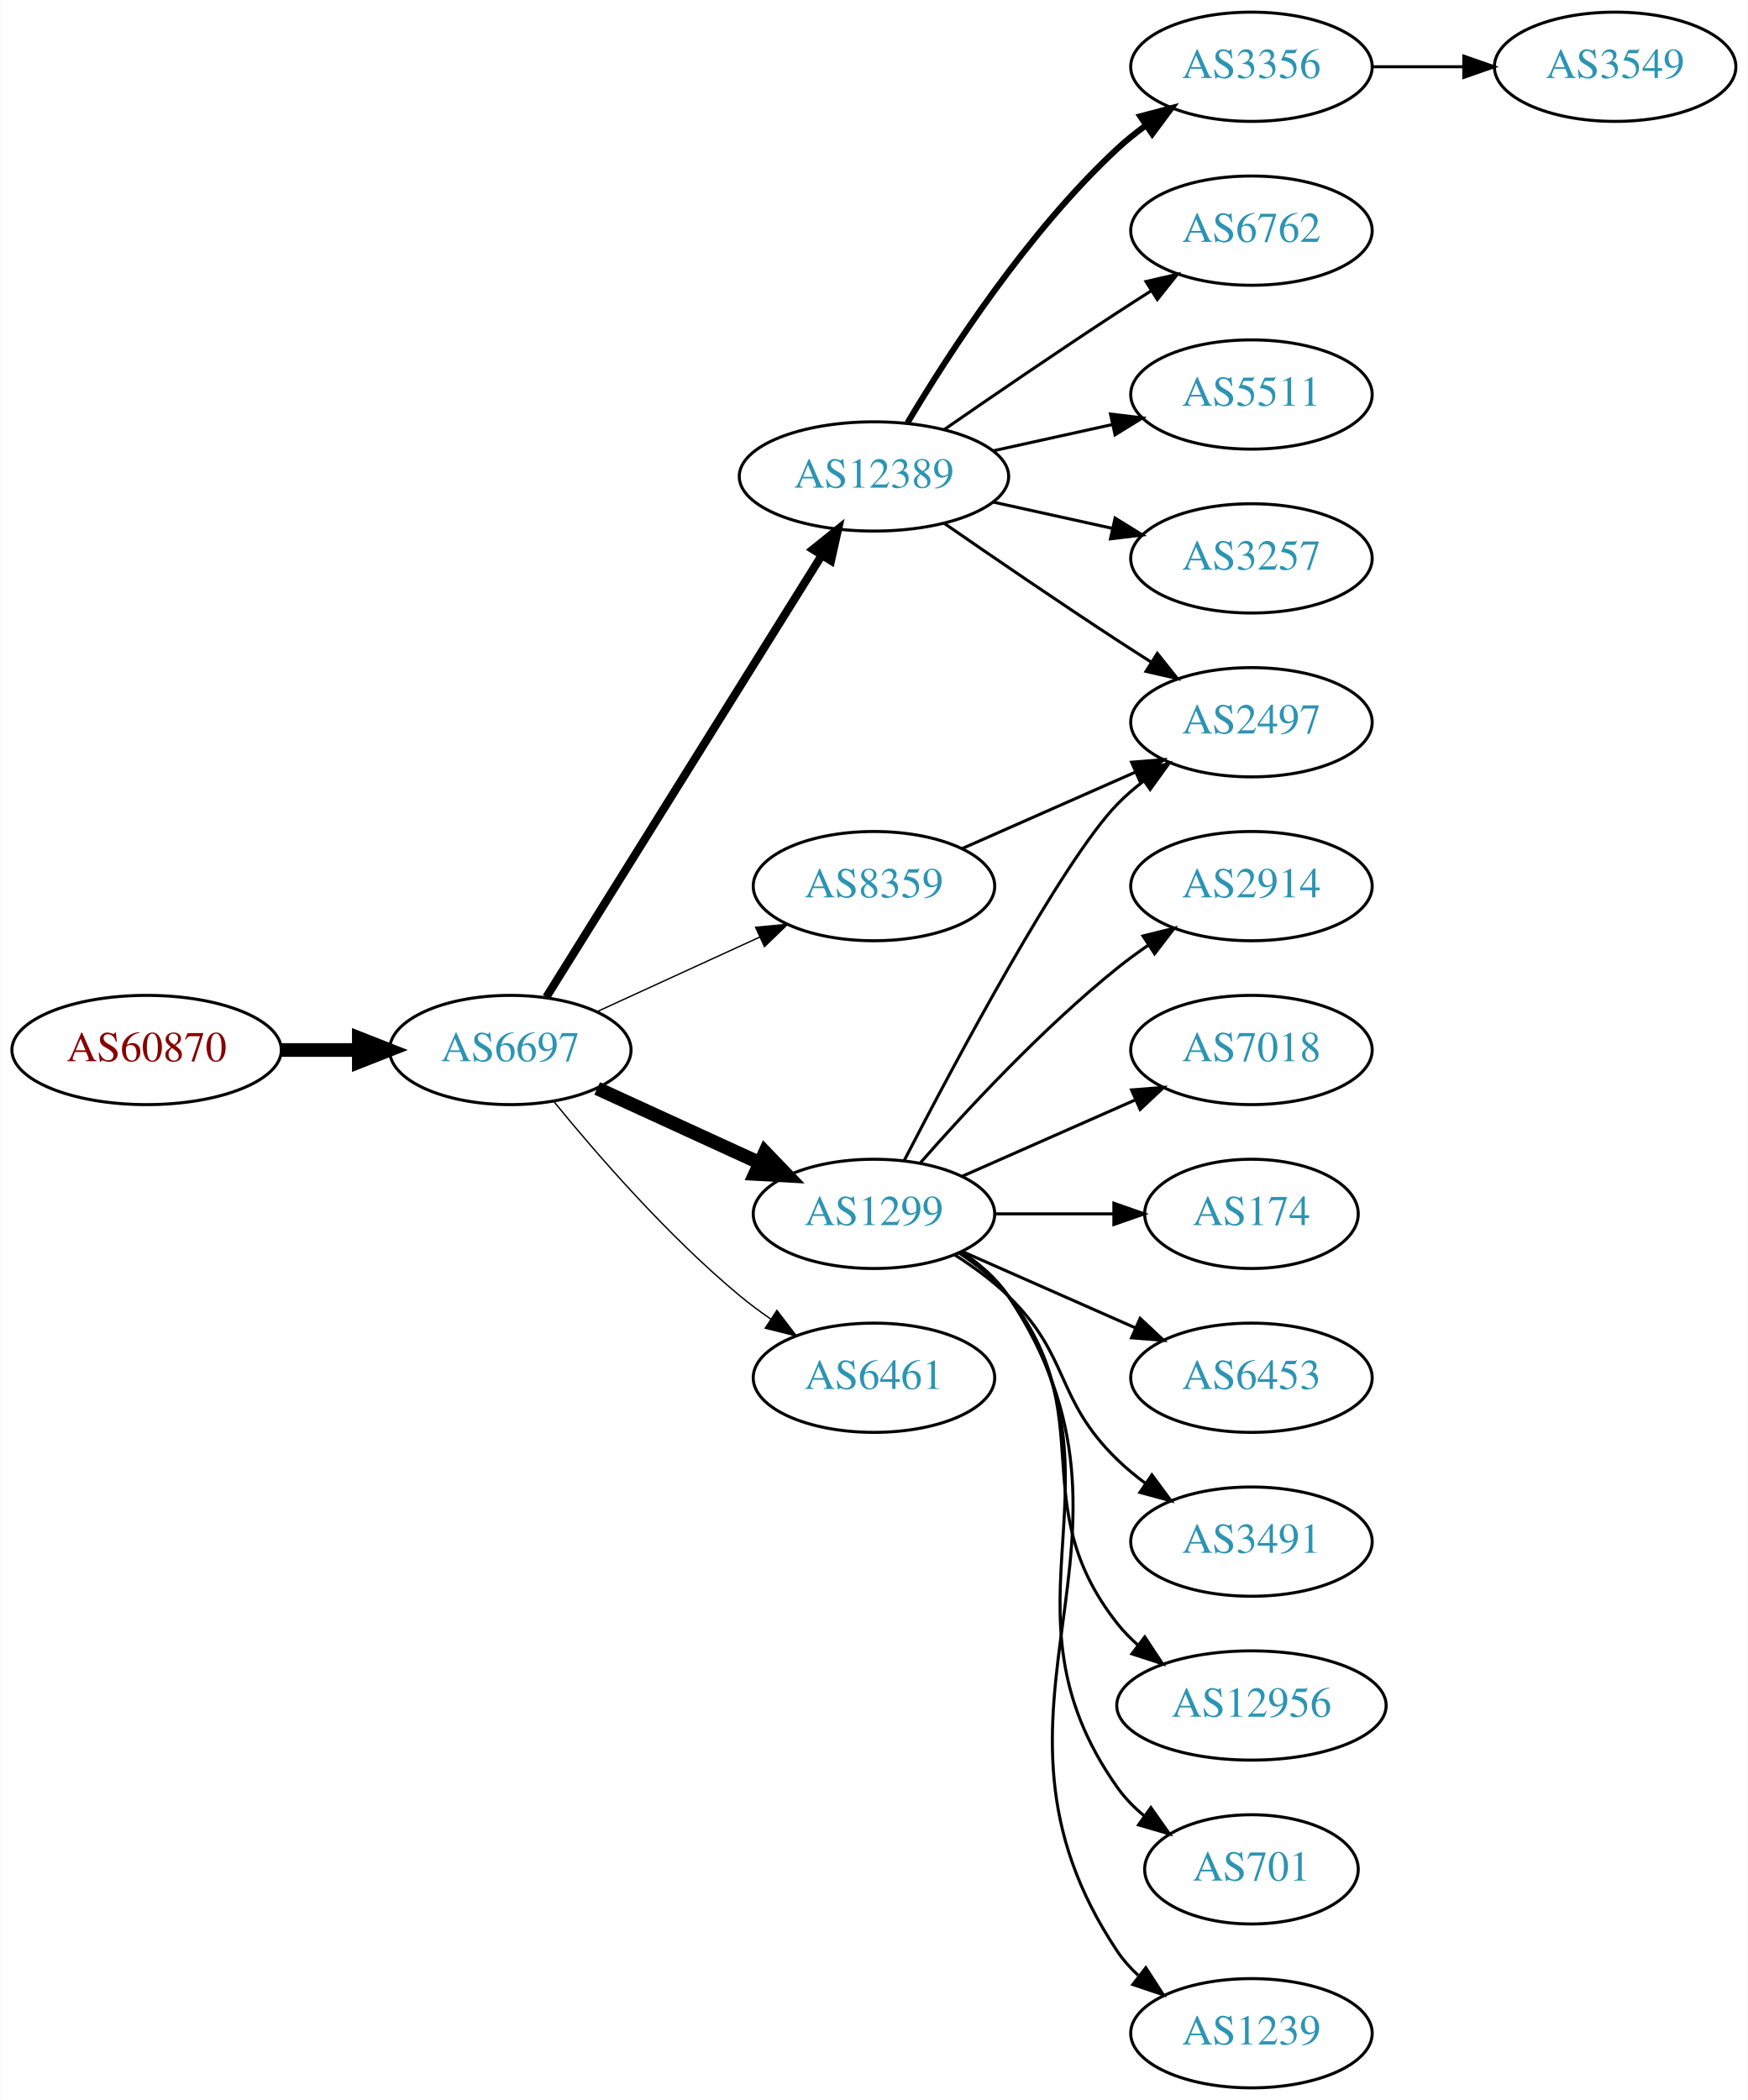
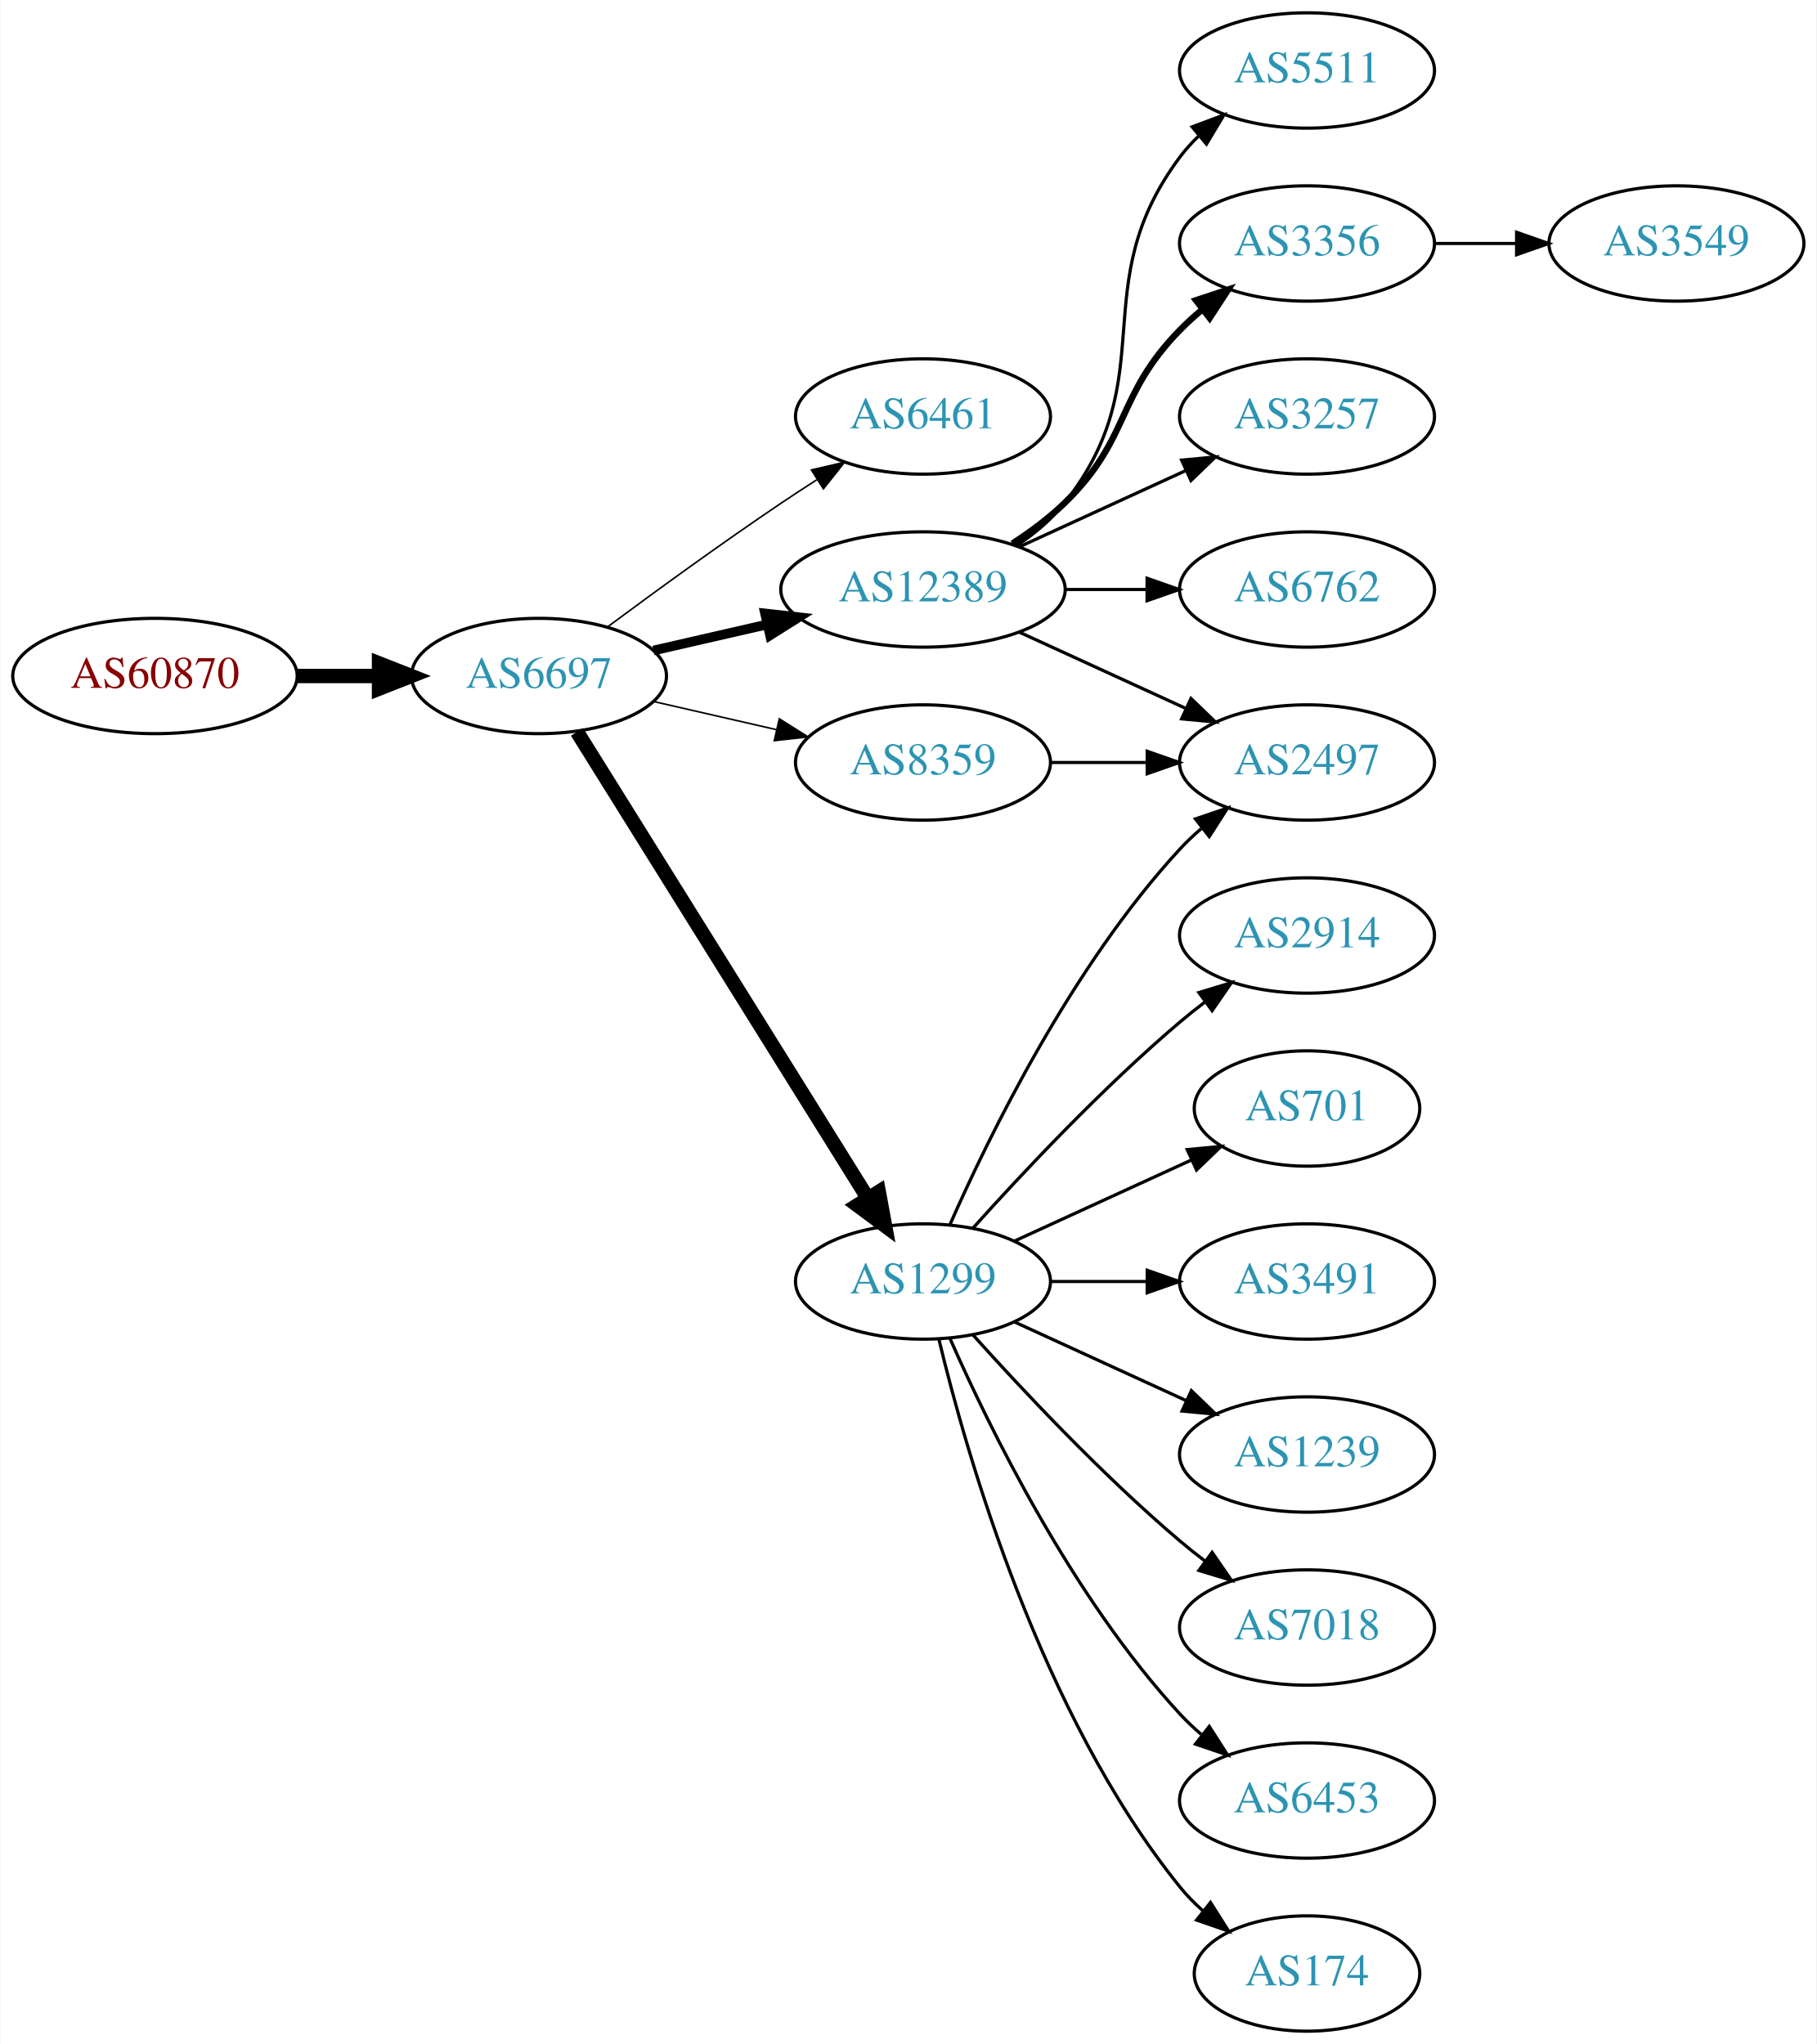
- <svg xmlns="http://www.w3.org/2000/svg" xmlns:xlink="http://www.w3.org/1999/xlink" width="576pt" height="692pt" viewBox="0.00 0.00 575.76 692.00">
-   <g id="graph0" class="graph" transform="scale(1 1) rotate(0) translate(4 688)">
-     <polygon fill="white" stroke="none" points="-4,4 -4,-688 571.762,-688 571.762,4 -4,4" />
+ <svg xmlns="http://www.w3.org/2000/svg" xmlns:xlink="http://www.w3.org/1999/xlink" width="567pt" height="638pt" viewBox="0.00 0.00 566.66 638.00">
+   <g id="graph0" class="graph" transform="scale(1 1) rotate(0) translate(4 634)">
+     <polygon fill="white" stroke="none" points="-4,4 -4,-634 562.663,-634 562.663,4 -4,4" />
    <g id="node1" class="node">
      <g id="a_node1">
        <a xlink:href="/asn/60870" xlink:title="AS60870 ~ TECSBY-AS [AT]">
-           <ellipse fill="#ffffff" stroke="black" cx="44.196" cy="-342" rx="44.393" ry="18" />
-           <text text-anchor="middle" x="44.196" y="-338.3" font-family="Times,serif" font-size="14.00" fill="#880000">AS60870</text>
+           <ellipse fill="#ffffff" stroke="black" cx="44.196" cy="-423" rx="44.393" ry="18" />
+           <text text-anchor="middle" x="44.196" y="-419.3" font-family="Times,serif" font-size="14.00" fill="#880000">AS60870</text>
        </a>
      </g>
    </g>
    <g id="node2" class="node">
      <g id="a_node2">
        <a xlink:href="/asn/6697" xlink:title="AS6697 ~ BELPAK [BY]">
-           <ellipse fill="#ffffff" stroke="black" cx="164.039" cy="-342" rx="39.794" ry="18" />
-           <text text-anchor="middle" x="164.039" y="-338.3" font-family="Times,serif" font-size="14.00" fill="#2c94b3">AS6697</text>
+           <ellipse fill="#ffffff" stroke="black" cx="164.039" cy="-423" rx="39.794" ry="18" />
+           <text text-anchor="middle" x="164.039" y="-419.3" font-family="Times,serif" font-size="14.00" fill="#2c94b3">AS6697</text>
        </a>
      </g>
    </g>
    <g id="edge1" class="edge">
-       <path fill="none" stroke="black" stroke-width="4.5" d="M88.407,-342C96.72,-342 105.482,-342 113.965,-342" />
-       <polygon fill="black" stroke="black" stroke-width="4.5" points="114.123,-345.938 124.123,-342 114.123,-338.063 114.123,-345.938" />
+       <path fill="none" stroke="black" stroke-width="4.5" d="M88.407,-423C96.72,-423 105.482,-423 113.965,-423" />
+       <polygon fill="black" stroke="black" stroke-width="4.5" points="114.123,-426.938 124.123,-423 114.123,-419.063 114.123,-426.938" />
    </g>
    <g id="node3" class="node">
      <g id="a_node3">
-         <a xlink:href="/asn/1299" xlink:title="AS1299 ~ Telia Carrier [EU]">
-           <ellipse fill="#ffffff" stroke="black" cx="283.881" cy="-288" rx="39.794" ry="18" />
-           <text text-anchor="middle" x="283.881" y="-284.3" font-family="Times,serif" font-size="14.00" fill="#2c94b3">AS1299</text>
+         <a xlink:href="/asn/6461" xlink:title="AS6461 ~ Zayo Bandwidth [US]">
+           <ellipse fill="#ffffff" stroke="black" cx="283.881" cy="-504" rx="39.794" ry="18" />
+           <text text-anchor="middle" x="283.881" y="-500.3" font-family="Times,serif" font-size="14.00" fill="#2c94b3">AS6461</text>
        </a>
      </g>
    </g>
    <g id="edge2" class="edge">
-       <path fill="none" stroke="black" stroke-width="4.5" d="M192.667,-329.339C208.624,-322.027 228.895,-312.739 246.178,-304.819" />
-       <polygon fill="black" stroke="black" stroke-width="4.5" points="247.975,-308.327 255.425,-300.581 244.694,-301.168 247.975,-308.327" />
+       <path fill="none" stroke="black" stroke-width="0.5" d="M185.369,-438.277C200.231,-449.304 220.976,-464.407 239.685,-477 243.234,-479.389 246.984,-481.839 250.733,-484.242" />
+       <polygon fill="black" stroke="black" stroke-width="0.5" points="249.059,-487.325 259.381,-489.712 252.801,-481.409 249.059,-487.325" />
    </g>
    <g id="node4" class="node">
      <g id="a_node4">
        <a xlink:href="/asn/12389" xlink:title="AS12389 ~ PJSC Rostelecom [RU]">
-           <ellipse fill="#ffffff" stroke="black" cx="283.881" cy="-531" rx="44.393" ry="18" />
-           <text text-anchor="middle" x="283.881" y="-527.3" font-family="Times,serif" font-size="14.00" fill="#2c94b3">AS12389</text>
+           <ellipse fill="#ffffff" stroke="black" cx="283.881" cy="-450" rx="44.393" ry="18" />
+           <text text-anchor="middle" x="283.881" y="-446.3" font-family="Times,serif" font-size="14.00" fill="#2c94b3">AS12389</text>
        </a>
      </g>
    </g>
    <g id="edge3" class="edge">
-       <path fill="none" stroke="black" stroke-width="2.7" d="M175.914,-359.442C196.697,-392.775 242.158,-465.686 266.586,-504.866" />
-       <polygon fill="black" stroke="black" stroke-width="2.7" points="263.771,-506.966 272.032,-513.6 269.711,-503.263 263.771,-506.966" />
+       <path fill="none" stroke="black" stroke-width="3" d="M199.758,-430.955C210.896,-433.507 223.432,-436.379 235.325,-439.104" />
+       <polygon fill="black" stroke="black" stroke-width="3" points="234.59,-442.526 245.119,-441.348 236.153,-435.703 234.59,-442.526" />
    </g>
    <g id="node5" class="node">
      <g id="a_node5">
-         <a xlink:href="/asn/6461" xlink:title="AS6461 ~ Zayo Bandwidth [US]">
-           <ellipse fill="#ffffff" stroke="black" cx="283.881" cy="-234" rx="39.794" ry="18" />
-           <text text-anchor="middle" x="283.881" y="-230.3" font-family="Times,serif" font-size="14.00" fill="#2c94b3">AS6461</text>
-         </a>
-       </g>
-     </g>
-     <g id="edge4" class="edge">
-       <path fill="none" stroke="black" stroke-width="0.45" d="M178.458,-324.935C192.572,-307.625 215.987,-280.655 239.685,-261 242.901,-258.332 246.402,-255.73 249.972,-253.259" />
-       <polygon fill="black" stroke="black" stroke-width="0.45" points="251.896,-256.183 258.329,-247.764 248.05,-250.334 251.896,-256.183" />
-     </g>
-     <g id="node6" class="node">
-       <g id="a_node6">
        <a xlink:href="/asn/8359" xlink:title="AS8359 ~ MTS PJSC [RU]">
          <ellipse fill="#ffffff" stroke="black" cx="283.881" cy="-396" rx="39.794" ry="18" />
          <text text-anchor="middle" x="283.881" y="-392.3" font-family="Times,serif" font-size="14.00" fill="#2c94b3">AS8359</text>
        </a>
      </g>
    </g>
+     <g id="edge4" class="edge">
+       <path fill="none" stroke="black" stroke-width="0.5" d="M199.758,-415.045C211.758,-412.296 225.379,-409.175 238.071,-406.267" />
+       <polygon fill="black" stroke="black" stroke-width="0.5" points="239.037,-409.636 248.003,-403.991 237.474,-402.813 239.037,-409.636" />
+     </g>
+     <g id="node6" class="node">
+       <g id="a_node6">
+         <a xlink:href="/asn/1299" xlink:title="AS1299 ~ Telia Carrier [EU]">
+           <ellipse fill="#ffffff" stroke="black" cx="283.881" cy="-234" rx="39.794" ry="18" />
+           <text text-anchor="middle" x="283.881" y="-230.3" font-family="Times,serif" font-size="14.00" fill="#2c94b3">AS1299</text>
+         </a>
+       </g>
+     </g>
    <g id="edge5" class="edge">
-       <path fill="none" stroke="black" stroke-width="0.45" d="M192.667,-354.661C208.624,-361.973 228.895,-371.261 246.178,-379.181" />
-       <polygon fill="black" stroke="black" stroke-width="0.45" points="244.876,-382.435 255.425,-383.419 247.793,-376.071 244.876,-382.435" />
+       <path fill="none" stroke="black" stroke-width="4.5" d="M175.914,-405.558C196.697,-372.225 242.158,-299.314 266.586,-260.134" />
+       <polygon fill="black" stroke="black" stroke-width="4.5" points="270.083,-261.969 272.032,-251.4 263.4,-257.802 270.083,-261.969" />
    </g>
    <g id="node7" class="node">
      <g id="a_node7">
-         <a xlink:href="/asn/12956" xlink:title="AS12956 ~ TELXIUS [ES]">
-           <ellipse fill="#ffffff" stroke="black" cx="408.273" cy="-126" rx="44.393" ry="18" />
-           <text text-anchor="middle" x="408.273" y="-122.3" font-family="Times,serif" font-size="14.00" fill="#2c94b3">AS12956</text>
+         <a xlink:href="/asn/5511" xlink:title="AS5511 ~ Orange S.A. [FR]">
+           <ellipse fill="#ffffff" stroke="black" cx="403.724" cy="-612" rx="39.794" ry="18" />
+           <text text-anchor="middle" x="403.724" y="-608.3" font-family="Times,serif" font-size="14.00" fill="#2c94b3">AS5511</text>
        </a>
      </g>
    </g>
    <g id="edge6" class="edge">
-       <path fill="none" stroke="black" d="M311.853,-275.145C317.841,-271.28 323.701,-266.559 328.077,-261 359.376,-221.246 332.779,-192.754 364.077,-153 366.101,-150.429 368.443,-148.037 370.967,-145.826" />
-       <polygon fill="black" stroke="black" points="373.124,-148.584 378.957,-139.739 368.882,-143.016 373.124,-148.584" />
+       <path fill="none" stroke="black" d="M313.197,-463.739C318.712,-467.433 324.029,-471.858 328.077,-477 359.376,-516.754 333.806,-544.458 364.077,-585 365.822,-587.336 367.829,-589.545 369.992,-591.617" />
+       <polygon fill="black" stroke="black" points="367.87,-594.405 377.793,-598.118 372.352,-589.027 367.87,-594.405" />
    </g>
    <g id="node8" class="node">
      <g id="a_node8">
-         <a xlink:href="/asn/2497" xlink:title="AS2497 ~ Internet Initiative Japan Inc. [JP]">
-           <ellipse fill="#ffffff" stroke="black" cx="408.273" cy="-450" rx="39.794" ry="18" />
-           <text text-anchor="middle" x="408.273" y="-446.3" font-family="Times,serif" font-size="14.00" fill="#2c94b3">AS2497</text>
+         <a xlink:href="/asn/3356" xlink:title="AS3356 ~ Level 3 Parent, LLC [US]">
+           <ellipse fill="#ffffff" stroke="black" cx="403.724" cy="-558" rx="39.794" ry="18" />
+           <text text-anchor="middle" x="403.724" y="-554.3" font-family="Times,serif" font-size="14.00" fill="#2c94b3">AS3356</text>
        </a>
      </g>
    </g>
    <g id="edge7" class="edge">
-       <path fill="none" stroke="black" d="M293.846,-305.587C310.437,-337.711 345.893,-404.297 364.077,-423 366.697,-425.695 369.638,-428.239 372.721,-430.608" />
-       <polygon fill="black" stroke="black" points="370.887,-433.597 381.089,-436.455 374.896,-427.859 370.887,-433.597" />
+       <path fill="none" stroke="black" stroke-width="2" d="M311.765,-464.329C317.489,-468.036 323.255,-472.318 328.077,-477 348.771,-497.094 343.905,-510.383 364.077,-531 366.17,-533.139 368.453,-535.218 370.83,-537.21" />
+       <polygon fill="black" stroke="black" stroke-width="2" points="369.074,-540.275 379.13,-543.611 373.349,-534.732 369.074,-540.275" />
    </g>
    <g id="node9" class="node">
      <g id="a_node9">
-         <a xlink:href="/asn/701" xlink:title="AS701 ~ UUNET [US]">
-           <ellipse fill="#ffffff" stroke="black" cx="408.273" cy="-72" rx="35.194" ry="18" />
-           <text text-anchor="middle" x="408.273" y="-68.3" font-family="Times,serif" font-size="14.00" fill="#2c94b3">AS701</text>
+         <a xlink:href="/asn/3257" xlink:title="AS3257 ~ GTT [DE]">
+           <ellipse fill="#ffffff" stroke="black" cx="403.724" cy="-504" rx="39.794" ry="18" />
+           <text text-anchor="middle" x="403.724" y="-500.3" font-family="Times,serif" font-size="14.00" fill="#2c94b3">AS3257</text>
        </a>
      </g>
    </g>
    <g id="edge8" class="edge">
-       <path fill="none" stroke="black" d="M312.715,-275.162C318.529,-271.339 324.095,-266.633 328.077,-261 370.656,-200.775 321.498,-159.225 364.077,-99 366.547,-95.507 369.626,-92.37 372.995,-89.579" />
-       <polygon fill="black" stroke="black" points="375.134,-92.352 381.235,-83.69 371.064,-86.657 375.134,-92.352" />
+       <path fill="none" stroke="black" d="M314.011,-463.348C329.622,-470.502 349.02,-479.391 365.692,-487.03" />
+       <polygon fill="black" stroke="black" points="364.595,-490.378 375.144,-491.362 367.511,-484.014 364.595,-490.378" />
    </g>
    <g id="node10" class="node">
      <g id="a_node10">
-         <a xlink:href="/asn/1239" xlink:title="AS1239 ~ Sprint [US]">
-           <ellipse fill="#ffffff" stroke="black" cx="408.273" cy="-18" rx="39.794" ry="18" />
-           <text text-anchor="middle" x="408.273" y="-14.3" font-family="Times,serif" font-size="14.00" fill="#2c94b3">AS1239</text>
+         <a xlink:href="/asn/2497" xlink:title="AS2497 ~ Internet Initiative Japan Inc. [JP]">
+           <ellipse fill="#ffffff" stroke="black" cx="403.724" cy="-396" rx="39.794" ry="18" />
+           <text text-anchor="middle" x="403.724" y="-392.3" font-family="Times,serif" font-size="14.00" fill="#2c94b3">AS2497</text>
        </a>
      </g>
    </g>
    <g id="edge9" class="edge">
-       <path fill="none" stroke="black" d="M312.936,-275.313C318.741,-271.485 324.247,-266.737 328.077,-261 382.116,-180.056 310.039,-125.944 364.077,-45 365.992,-42.131 368.326,-39.51 370.907,-37.128" />
-       <polygon fill="black" stroke="black" points="373.458,-39.579 379.219,-30.687 369.171,-34.046 373.458,-39.579" />
+       <path fill="none" stroke="black" d="M314.011,-436.652C329.622,-429.498 349.02,-420.609 365.692,-412.97" />
+       <polygon fill="black" stroke="black" points="367.511,-415.986 375.144,-408.638 364.595,-409.622 367.511,-415.986" />
    </g>
    <g id="node11" class="node">
      <g id="a_node11">
-         <a xlink:href="/asn/2914" xlink:title="AS2914 ~ NTT America, Inc. [US]">
-           <ellipse fill="#ffffff" stroke="black" cx="408.273" cy="-396" rx="39.794" ry="18" />
-           <text text-anchor="middle" x="408.273" y="-392.3" font-family="Times,serif" font-size="14.00" fill="#2c94b3">AS2914</text>
+         <a xlink:href="/asn/6762" xlink:title="AS6762 ~ TELECOM ITALIA SPARKLE S.p.A. [IT]">
+           <ellipse fill="#ffffff" stroke="black" cx="403.724" cy="-450" rx="39.794" ry="18" />
+           <text text-anchor="middle" x="403.724" y="-446.3" font-family="Times,serif" font-size="14.00" fill="#2c94b3">AS6762</text>
        </a>
      </g>
    </g>
    <g id="edge10" class="edge">
-       <path fill="none" stroke="black" d="M299.033,-304.663C314.135,-321.894 339.256,-349.024 364.077,-369 367.333,-371.62 370.858,-374.192 374.442,-376.646" />
-       <polygon fill="black" stroke="black" points="372.53,-379.577 382.815,-382.121 376.361,-373.719 372.53,-379.577" />
+       <path fill="none" stroke="black" d="M328.092,-450C336.405,-450 345.168,-450 353.65,-450" />
+       <polygon fill="black" stroke="black" points="353.809,-453.5 363.809,-450 353.809,-446.5 353.809,-453.5" />
+     </g>
+     <g id="edge11" class="edge">
+       <path fill="none" stroke="black" d="M323.794,-396C333.347,-396 343.697,-396 353.659,-396" />
+       <polygon fill="black" stroke="black" points="353.852,-399.5 363.852,-396 353.852,-392.5 353.852,-399.5" />
+     </g>
+     <g id="edge13" class="edge">
+       <path fill="none" stroke="black" d="M292.297,-251.761C304.365,-279.183 330.337,-332.473 364.077,-369 366.108,-371.198 368.347,-373.319 370.693,-375.34" />
+       <polygon fill="black" stroke="black" points="368.905,-378.386 378.937,-381.794 373.22,-372.874 368.905,-378.386" />
    </g>
    <g id="node12" class="node">
      <g id="a_node12">
-         <a xlink:href="/asn/7018" xlink:title="AS7018 ~ AT&amp;T Services, Inc. [US]">
-           <ellipse fill="#ffffff" stroke="black" cx="408.273" cy="-342" rx="39.794" ry="18" />
-           <text text-anchor="middle" x="408.273" y="-338.3" font-family="Times,serif" font-size="14.00" fill="#2c94b3">AS7018</text>
-         </a>
-       </g>
-     </g>
-     <g id="edge11" class="edge">
-       <path fill="none" stroke="black" d="M312.96,-300.389C329.908,-307.866 351.706,-317.483 370.075,-325.588" />
-       <polygon fill="black" stroke="black" points="368.763,-328.834 379.325,-329.669 371.589,-322.43 368.763,-328.834" />
+         <a xlink:href="/asn/2914" xlink:title="AS2914 ~ NTT America, Inc. [US]">
+           <ellipse fill="#ffffff" stroke="black" cx="403.724" cy="-342" rx="39.794" ry="18" />
+           <text text-anchor="middle" x="403.724" y="-338.3" font-family="Times,serif" font-size="14.00" fill="#2c94b3">AS2914</text>
+         </a>
+       </g>
+     </g>
+     <g id="edge12" class="edge">
+       <path fill="none" stroke="black" d="M299.527,-250.725C314.828,-267.765 339.925,-294.523 364.077,-315 366.574,-317.117 369.235,-319.232 371.946,-321.293" />
+       <polygon fill="black" stroke="black" points="369.983,-324.194 380.123,-327.266 374.112,-318.541 369.983,-324.194" />
    </g>
    <g id="node13" class="node">
      <g id="a_node13">
-         <a xlink:href="/asn/174" xlink:title="AS174 ~ Cogent Communications [US]">
-           <ellipse fill="#ffffff" stroke="black" cx="408.273" cy="-288" rx="35.194" ry="18" />
-           <text text-anchor="middle" x="408.273" y="-284.3" font-family="Times,serif" font-size="14.00" fill="#2c94b3">AS174</text>
-         </a>
-       </g>
-     </g>
-     <g id="edge12" class="edge">
-       <path fill="none" stroke="black" d="M323.607,-288C336.096,-288 350.035,-288 362.898,-288" />
-       <polygon fill="black" stroke="black" points="362.936,-291.5 372.936,-288 362.936,-284.5 362.936,-291.5" />
+         <a xlink:href="/asn/701" xlink:title="AS701 ~ UUNET [US]">
+           <ellipse fill="#ffffff" stroke="black" cx="403.724" cy="-288" rx="35.194" ry="18" />
+           <text text-anchor="middle" x="403.724" y="-284.3" font-family="Times,serif" font-size="14.00" fill="#2c94b3">AS701</text>
+         </a>
+       </g>
+     </g>
+     <g id="edge14" class="edge">
+       <path fill="none" stroke="black" d="M312.51,-246.661C328.926,-254.183 349.908,-263.798 367.505,-271.861" />
+       <polygon fill="black" stroke="black" points="366.333,-275.174 376.882,-276.158 369.249,-268.811 366.333,-275.174" />
    </g>
    <g id="node14" class="node">
      <g id="a_node14">
-         <a xlink:href="/asn/6453" xlink:title="AS6453 ~ TATA COMMUNICATIONS (AMERICA) INC [US]">
-           <ellipse fill="#ffffff" stroke="black" cx="408.273" cy="-234" rx="39.794" ry="18" />
-           <text text-anchor="middle" x="408.273" y="-230.3" font-family="Times,serif" font-size="14.00" fill="#2c94b3">AS6453</text>
-         </a>
-       </g>
-     </g>
-     <g id="edge13" class="edge">
-       <path fill="none" stroke="black" d="M312.96,-275.611C329.908,-268.134 351.706,-258.517 370.075,-250.412" />
-       <polygon fill="black" stroke="black" points="371.589,-253.57 379.325,-246.331 368.763,-247.166 371.589,-253.57" />
+         <a xlink:href="/asn/3491" xlink:title="AS3491 ~ PCCW Global, Inc. [US]">
+           <ellipse fill="#ffffff" stroke="black" cx="403.724" cy="-234" rx="39.794" ry="18" />
+           <text text-anchor="middle" x="403.724" y="-230.3" font-family="Times,serif" font-size="14.00" fill="#2c94b3">AS3491</text>
+         </a>
+       </g>
+     </g>
+     <g id="edge15" class="edge">
+       <path fill="none" stroke="black" d="M323.794,-234C333.347,-234 343.697,-234 353.659,-234" />
+       <polygon fill="black" stroke="black" points="353.852,-237.5 363.852,-234 353.852,-230.5 353.852,-237.5" />
    </g>
    <g id="node15" class="node">
      <g id="a_node15">
-         <a xlink:href="/asn/3491" xlink:title="AS3491 ~ PCCW Global, Inc. [US]">
-           <ellipse fill="#ffffff" stroke="black" cx="408.273" cy="-180" rx="39.794" ry="18" />
-           <text text-anchor="middle" x="408.273" y="-176.3" font-family="Times,serif" font-size="14.00" fill="#2c94b3">AS3491</text>
-         </a>
-       </g>
-     </g>
-     <g id="edge14" class="edge">
-       <path fill="none" stroke="black" d="M310.41,-274.538C316.573,-270.638 322.875,-266.052 328.077,-261 348.771,-240.906 343.384,-227.094 364.077,-207 366.922,-204.237 370.096,-201.614 373.396,-199.166" />
-       <polygon fill="black" stroke="black" points="375.462,-201.994 381.744,-193.462 371.513,-196.214 375.462,-201.994" />
-     </g>
-     <g id="edge18" class="edge">
-       <path fill="none" stroke="black" d="M306.912,-515.633C322.714,-504.695 344.571,-489.739 364.077,-477 367.659,-474.661 371.43,-472.241 375.19,-469.856" />
-       <polygon fill="black" stroke="black" points="377.252,-472.693 383.851,-464.404 373.523,-466.769 377.252,-472.693" />
+         <a xlink:href="/asn/1239" xlink:title="AS1239 ~ Sprint [US]">
+           <ellipse fill="#ffffff" stroke="black" cx="403.724" cy="-180" rx="39.794" ry="18" />
+           <text text-anchor="middle" x="403.724" y="-176.3" font-family="Times,serif" font-size="14.00" fill="#2c94b3">AS1239</text>
+         </a>
+       </g>
+     </g>
+     <g id="edge16" class="edge">
+       <path fill="none" stroke="black" d="M312.51,-221.339C328.467,-214.027 348.738,-204.739 366.02,-196.819" />
+       <polygon fill="black" stroke="black" points="367.635,-199.929 375.268,-192.581 364.719,-193.565 367.635,-199.929" />
    </g>
    <g id="node16" class="node">
      <g id="a_node16">
-         <a xlink:href="/asn/3257" xlink:title="AS3257 ~ GTT [DE]">
-           <ellipse fill="#ffffff" stroke="black" cx="408.273" cy="-504" rx="39.794" ry="18" />
-           <text text-anchor="middle" x="408.273" y="-500.3" font-family="Times,serif" font-size="14.00" fill="#2c94b3">AS3257</text>
-         </a>
-       </g>
-     </g>
-     <g id="edge15" class="edge">
-       <path fill="none" stroke="black" d="M323.271,-522.531C335.662,-519.798 349.509,-516.743 362.329,-513.915" />
-       <polygon fill="black" stroke="black" points="363.333,-517.278 372.344,-511.705 361.825,-510.442 363.333,-517.278" />
+         <a xlink:href="/asn/7018" xlink:title="AS7018 ~ AT&amp;T Services, Inc. [US]">
+           <ellipse fill="#ffffff" stroke="black" cx="403.724" cy="-126" rx="39.794" ry="18" />
+           <text text-anchor="middle" x="403.724" y="-122.3" font-family="Times,serif" font-size="14.00" fill="#2c94b3">AS7018</text>
+         </a>
+       </g>
+     </g>
+     <g id="edge17" class="edge">
+       <path fill="none" stroke="black" d="M299.527,-217.275C314.828,-200.235 339.925,-173.477 364.077,-153 366.574,-150.883 369.235,-148.768 371.946,-146.707" />
+       <polygon fill="black" stroke="black" points="374.112,-149.459 380.123,-140.734 369.983,-143.806 374.112,-149.459" />
    </g>
    <g id="node17" class="node">
      <g id="a_node17">
-         <a xlink:href="/asn/3356" xlink:title="AS3356 ~ Level 3 Parent, LLC [US]">
-           <ellipse fill="#ffffff" stroke="black" cx="408.273" cy="-666" rx="39.794" ry="18" />
-           <text text-anchor="middle" x="408.273" y="-662.3" font-family="Times,serif" font-size="14.00" fill="#2c94b3">AS3356</text>
-         </a>
-       </g>
-     </g>
-     <g id="edge16" class="edge">
-       <path fill="none" stroke="black" stroke-width="2" d="M294.927,-548.671C308.498,-571.472 334.43,-611.472 364.077,-639 366.984,-641.699 370.197,-644.28 373.521,-646.703" />
-       <polygon fill="black" stroke="black" stroke-width="2" points="371.656,-649.667 381.899,-652.375 375.58,-643.87 371.656,-649.667" />
+         <a xlink:href="/asn/6453" xlink:title="AS6453 ~ TATA COMMUNICATIONS (AMERICA) INC [US]">
+           <ellipse fill="#ffffff" stroke="black" cx="403.724" cy="-72" rx="39.794" ry="18" />
+           <text text-anchor="middle" x="403.724" y="-68.3" font-family="Times,serif" font-size="14.00" fill="#2c94b3">AS6453</text>
+         </a>
+       </g>
+     </g>
+     <g id="edge18" class="edge">
+       <path fill="none" stroke="black" d="M292.297,-216.239C304.365,-188.817 330.337,-135.527 364.077,-99 366.108,-96.802 368.347,-94.681 370.693,-92.66" />
+       <polygon fill="black" stroke="black" points="373.22,-95.126 378.937,-86.206 368.905,-89.614 373.22,-95.126" />
    </g>
    <g id="node18" class="node">
      <g id="a_node18">
-         <a xlink:href="/asn/6762" xlink:title="AS6762 ~ TELECOM ITALIA SPARKLE S.p.A. [IT]">
-           <ellipse fill="#ffffff" stroke="black" cx="408.273" cy="-612" rx="39.794" ry="18" />
-           <text text-anchor="middle" x="408.273" y="-608.3" font-family="Times,serif" font-size="14.00" fill="#2c94b3">AS6762</text>
-         </a>
-       </g>
-     </g>
-     <g id="edge17" class="edge">
-       <path fill="none" stroke="black" d="M306.912,-546.367C322.714,-557.305 344.571,-572.261 364.077,-585 367.659,-587.339 371.43,-589.759 375.19,-592.144" />
-       <polygon fill="black" stroke="black" points="373.523,-595.231 383.851,-597.596 377.252,-589.307 373.523,-595.231" />
+         <a xlink:href="/asn/174" xlink:title="AS174 ~ Cogent Communications [US]">
+           <ellipse fill="#ffffff" stroke="black" cx="403.724" cy="-18" rx="35.194" ry="18" />
+           <text text-anchor="middle" x="403.724" y="-14.3" font-family="Times,serif" font-size="14.00" fill="#2c94b3">AS174</text>
+         </a>
+       </g>
+     </g>
+     <g id="edge19" class="edge">
+       <path fill="none" stroke="black" d="M288.808,-216.118C297.366,-180.391 320.515,-98.992 364.077,-45 366.184,-42.388 368.608,-39.921 371.192,-37.618" />
+       <polygon fill="black" stroke="black" points="373.602,-40.174 379.273,-31.225 369.259,-34.684 373.602,-40.174" />
    </g>
    <g id="node19" class="node">
      <g id="a_node19">
-         <a xlink:href="/asn/5511" xlink:title="AS5511 ~ Orange S.A. [FR]">
-           <ellipse fill="#ffffff" stroke="black" cx="408.273" cy="-558" rx="39.794" ry="18" />
-           <text text-anchor="middle" x="408.273" y="-554.3" font-family="Times,serif" font-size="14.00" fill="#2c94b3">AS5511</text>
-         </a>
-       </g>
-     </g>
-     <g id="edge19" class="edge">
-       <path fill="none" stroke="black" d="M323.271,-539.469C335.662,-542.202 349.509,-545.257 362.329,-548.085" />
-       <polygon fill="black" stroke="black" points="361.825,-551.558 372.344,-550.295 363.333,-544.722 361.825,-551.558" />
+         <a xlink:href="/asn/3549" xlink:title="AS3549 ~ Level 3 Parent, LLC [US]">
+           <ellipse fill="#ffffff" stroke="black" cx="519.017" cy="-558" rx="39.794" ry="18" />
+           <text text-anchor="middle" x="519.017" y="-554.3" font-family="Times,serif" font-size="14.00" fill="#2c94b3">AS3549</text>
+         </a>
+       </g>
    </g>
    <g id="edge20" class="edge">
-       <path fill="none" stroke="black" d="M312.96,-408.389C329.908,-415.866 351.706,-425.483 370.075,-433.588" />
-       <polygon fill="black" stroke="black" points="368.763,-436.834 379.325,-437.669 371.589,-430.43 368.763,-436.834" />
-     </g>
-     <g id="node20" class="node">
-       <g id="a_node20">
-         <a xlink:href="/asn/3549" xlink:title="AS3549 ~ Level 3 Parent, LLC [US]">
-           <ellipse fill="#ffffff" stroke="black" cx="528.116" cy="-666" rx="39.794" ry="18" />
-           <text text-anchor="middle" x="528.116" y="-662.3" font-family="Times,serif" font-size="14.00" fill="#2c94b3">AS3549</text>
-         </a>
-       </g>
-     </g>
-     <g id="edge21" class="edge">
-       <path fill="none" stroke="black" d="M448.186,-666C457.739,-666 468.089,-666 478.052,-666" />
-       <polygon fill="black" stroke="black" points="478.244,-669.5 488.244,-666 478.244,-662.5 478.244,-669.5" />
+       <path fill="none" stroke="black" d="M443.396,-558C451.599,-558 460.363,-558 468.895,-558" />
+       <polygon fill="black" stroke="black" points="469.134,-561.5 479.134,-558 469.134,-554.5 469.134,-561.5" />
    </g>
  </g>
</svg>
